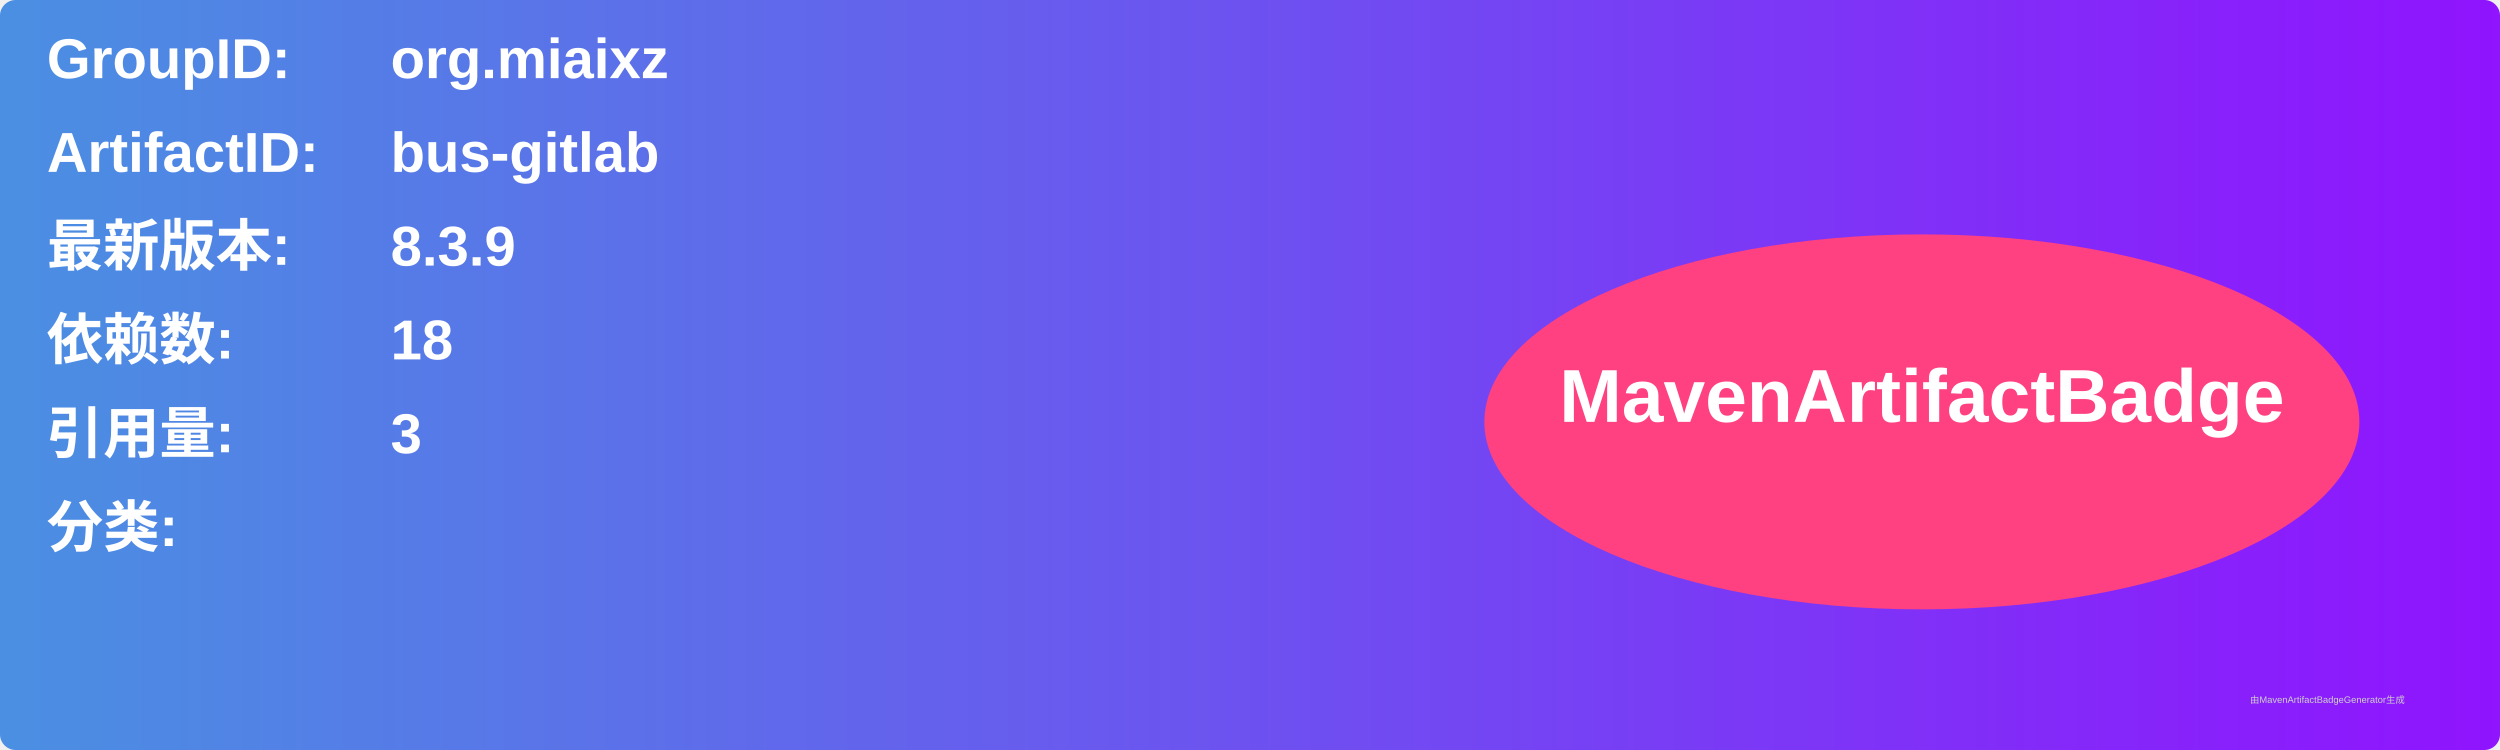
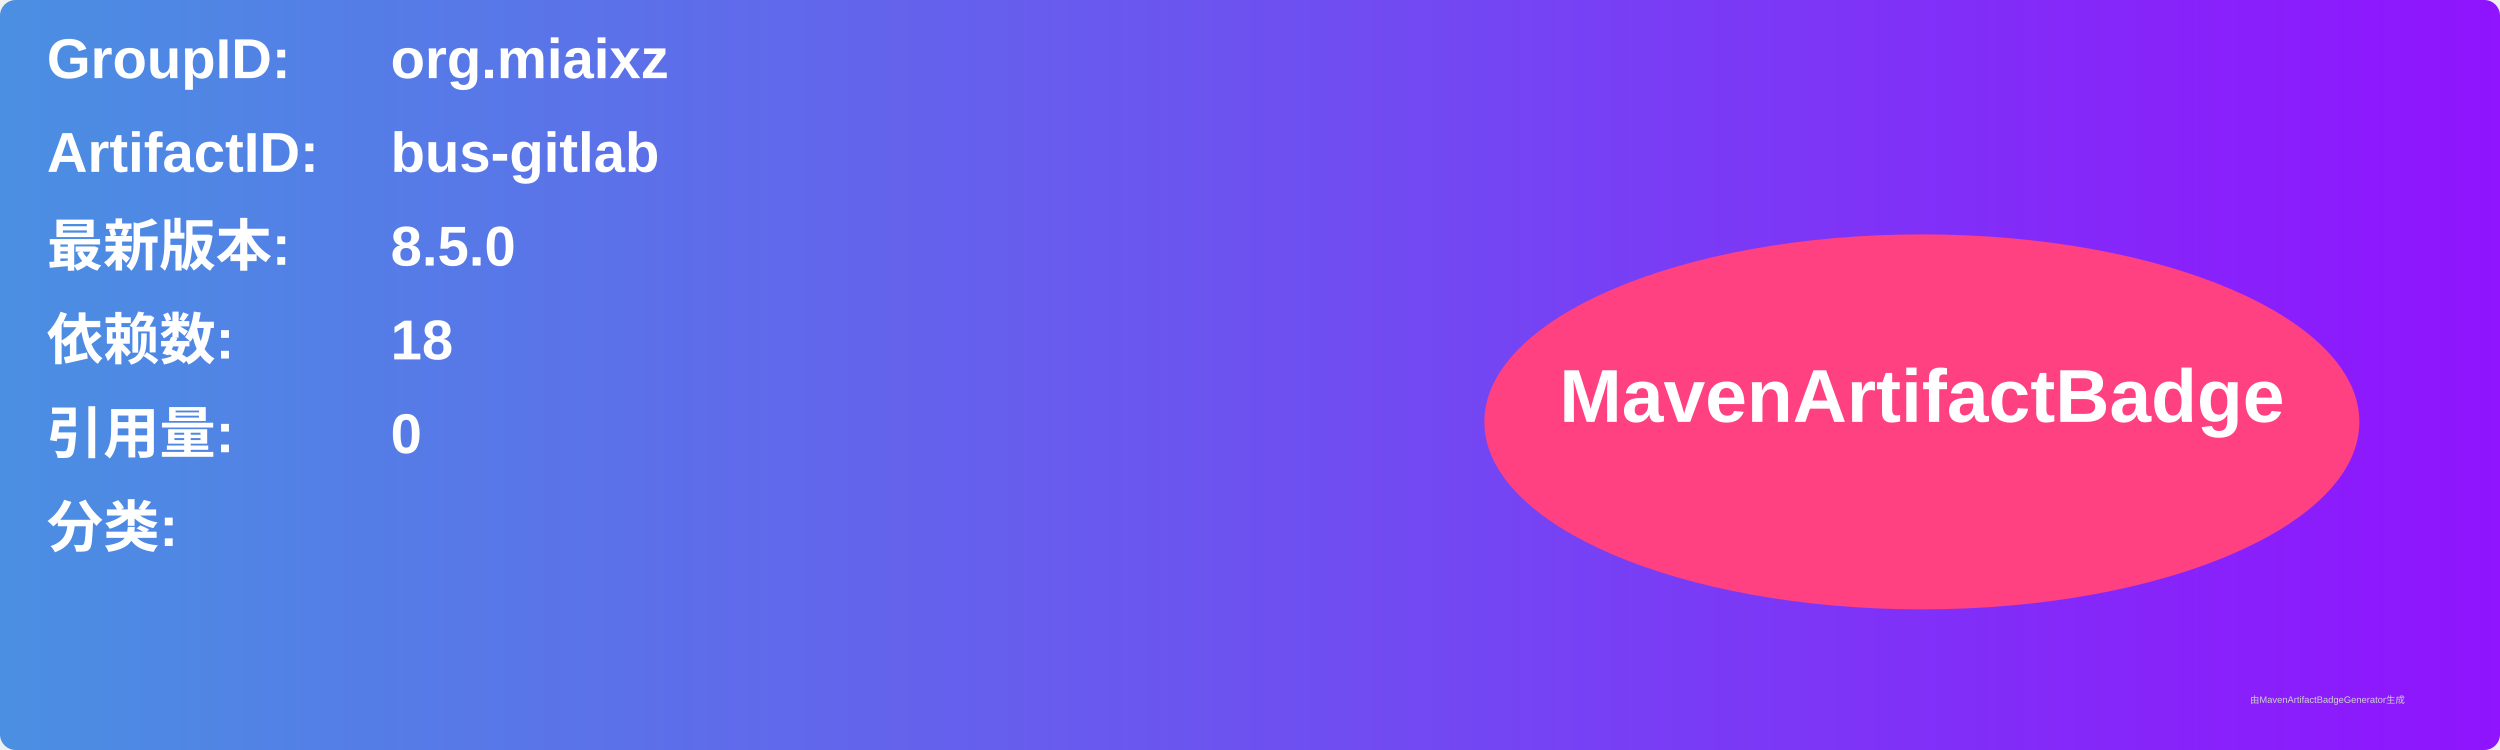
<svg xmlns="http://www.w3.org/2000/svg" width="800" height="240" viewBox="0 0 800 240">
  <linearGradient id="grad" x1="0%" y1="0%" x2="100%" y2="0%">
    <stop offset="0%" stop-color="#4a90e2" />
    <stop offset="100%" stop-color="#9013fe" />
  </linearGradient>
  <rect width="100%" height="100%" rx="5" ry="5" fill="url(#grad)" />
  <g transform="translate(15, 15)">
    <text x="0" y="10" font-family="Arial" font-size="18" fill="white" font-weight="bold" width="260">GroupID:</text>
    <text x="110" y="10" font-family="Arial" font-size="18" fill="white" font-weight="bold" width="460">org.miaixz</text>
    <text x="0" y="40" font-family="Arial" font-size="18" fill="white" font-weight="bold" width="260">ArtifactID:</text>
    <text x="110" y="40" font-family="Arial" font-size="18" fill="white" font-weight="bold" width="460">bus-gitlab</text>
    <text x="0" y="70" font-family="Arial" font-size="18" fill="white" font-weight="bold">最新版本:</text>
    <text x="110" y="70" font-family="Arial" font-size="18" fill="white" font-weight="bold">
-       <tspan font-weight="bold">8.3.9</tspan>
+       <tspan font-weight="bold">8.5.0</tspan>
    </text>
    <text x="0" y="100" font-family="Arial" font-size="18" fill="white" font-weight="bold">依赖数: </text>
    <text x="110" y="100" font-family="Arial" font-size="18" fill="white">
      <tspan font-weight="bold">18</tspan>
    </text>
    <text x="0" y="130" font-family="Arial" font-size="18" fill="white" font-weight="bold">引用量: </text>
    <text x="110" y="130" font-family="Arial" font-size="18" fill="white">
-       <tspan font-weight="bold">3</tspan>
+       <tspan font-weight="bold">0</tspan>
    </text>
    <text x="0" y="160" font-family="Arial" font-size="18" fill="white" font-weight="bold">分类:</text>
    <text x="10" y="190" font-family="Arial" font-size="10" fill="white">
      <tspan font-weight="bold" />
    </text>
    <ellipse cx="600" cy="120" rx="140" ry="60" fill="#ff4081" />
    <text x="600" y="120" text-anchor="middle" font-family="Arial" font-size="24" fill="white" font-weight="bold">MavenArtifactBadge</text>
  </g>
  <text x="720" y="225" font-family="Arial" font-size="3" fill="#d0d0d0">由MavenArtifactBadgeGenerator生成</text>
</svg>
